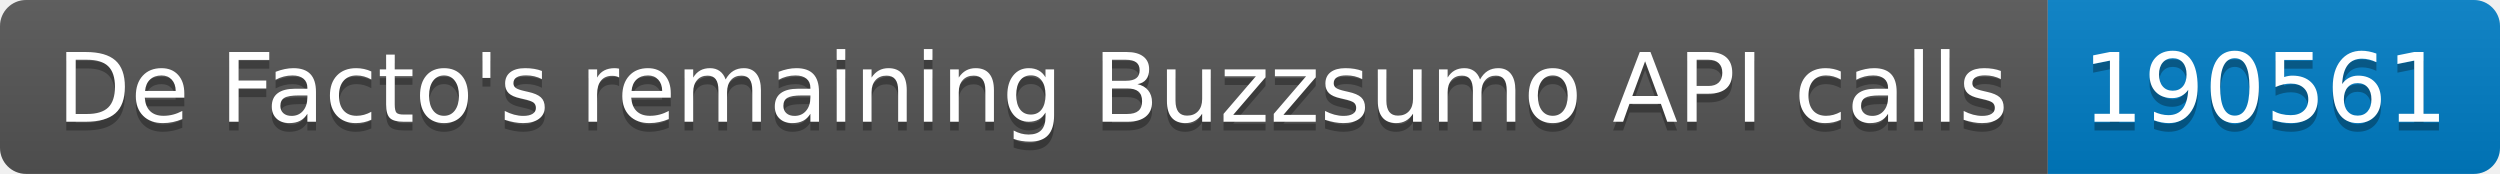
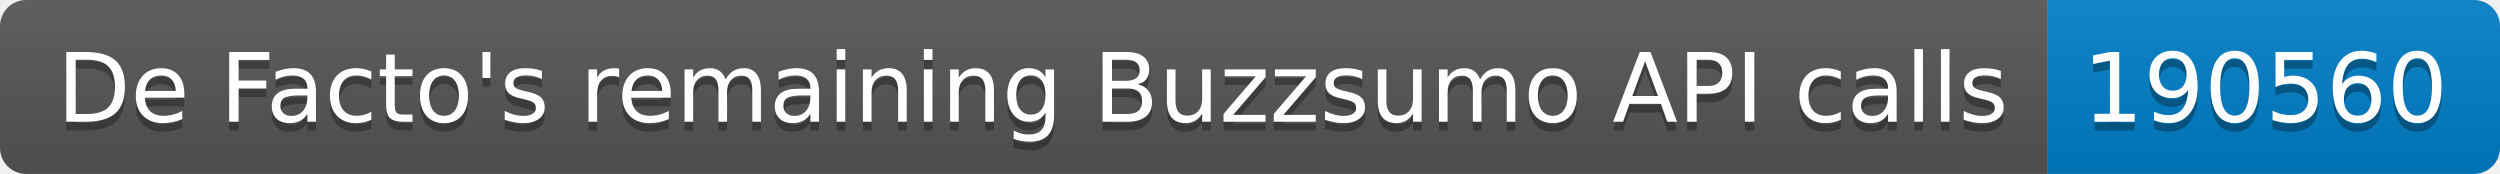
<svg xmlns="http://www.w3.org/2000/svg" width="287.5" height="20">
  <linearGradient id="smooth" x2="0" y2="100%">
    <stop offset="0" stop-color="#bbb" stop-opacity=".1" />
    <stop offset="1" stop-opacity=".1" />
  </linearGradient>
  <clipPath id="round">
    <rect width="287.5" height="20" rx="3" fill="#fff" />
  </clipPath>
  <g clip-path="url(#round)">
    <rect width="235.5" height="20" fill="#555" />
    <rect x="235.5" width="52.0" height="20" fill="#007ec6" />
    <rect width="287.5" height="20" fill="url(#smooth)" />
  </g>
  <g fill="#fff" text-anchor="middle" font-family="DejaVu Sans,Verdana,Geneva,sans-serif" font-size="110">
    <text x="1187.5" y="150" fill="#010101" fill-opacity=".3" transform="scale(0.1)" textLength="2255.0" lengthAdjust="spacing">De Facto's remaining Buzzsumo API calls</text>
    <text x="1187.5" y="140" transform="scale(0.1)" textLength="2255.0" lengthAdjust="spacing">De Facto's remaining Buzzsumo API calls</text>
-     <text x="2605.0" y="150" fill="#010101" fill-opacity=".3" transform="scale(0.1)" textLength="420.0" lengthAdjust="spacing">190561</text>
-     <text x="2605.0" y="140" transform="scale(0.1)" textLength="420.0" lengthAdjust="spacing">190561</text>
+     <text x="2605.0" y="150" fill="#010101" fill-opacity=".3" transform="scale(0.1)" textLength="420.0" lengthAdjust="spacing">190560</text>
+     <text x="2605.0" y="140" transform="scale(0.1)" textLength="420.0" lengthAdjust="spacing">190560</text>
  </g>
</svg>
